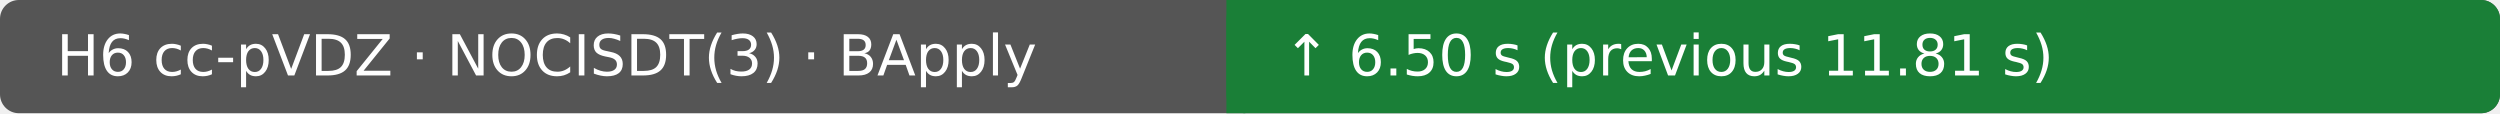
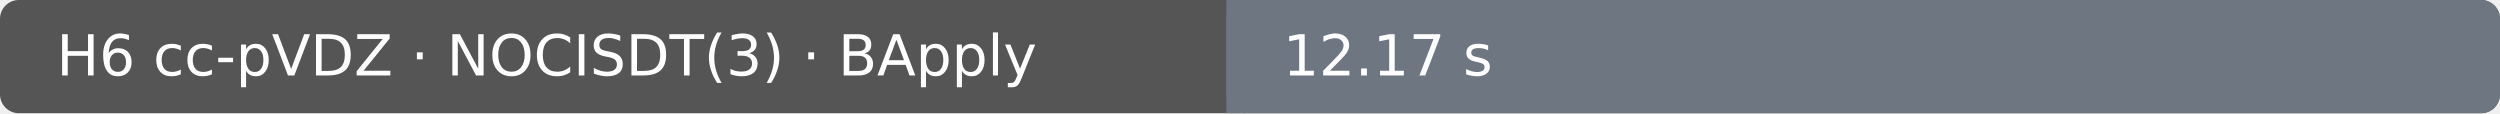
- <svg xmlns="http://www.w3.org/2000/svg" width="530" height="24" viewBox="0 0 530 24" role="img" aria-label="H6 cc-pVDZ · NOCISDT(3) · BApply: ↑ 6.50 s (previous 11.81 s); Ubuntu 22.04.5 LTS · AMD EPYC 9V45 96-Core Processor · 4 vCPU · 15.6 GiB RAM">
+ <svg xmlns="http://www.w3.org/2000/svg" width="530" height="24" viewBox="0 0 530 24" role="img" aria-label="H6 cc-pVDZ · NOCISDT(3) · BApply: 12.17 s; Ubuntu 22.04.5 LTS · Intel(R) Xeon(R) Platinum 8370C CPU @ 2.80GHz · 4 vCPU · 15.6 GiB RAM">
  <rect width="530" height="24" rx="4" fill="#555" />
-   <rect x="260" width="270" height="24" rx="4" fill="#1a7f37" />
-   <rect x="260" width="4" height="24" fill="#1a7f37" />
+   <rect x="260" width="270" height="24" rx="4" fill="#6e7781" />
+   <rect x="260" width="4" height="24" fill="#6e7781" />
  <text x="12" y="16" fill="#fff" font-family="DejaVu Sans, Arial, sans-serif" font-size="12">H6 cc-pVDZ · NOCISDT(3) · BApply</text>
-   <text x="272" y="16" fill="#fff" font-family="DejaVu Sans, Arial, sans-serif" font-size="12">↑ 6.50 s (previous 11.81 s)</text>
+   <text x="272" y="16" fill="#fff" font-family="DejaVu Sans, Arial, sans-serif" font-size="12">12.17 s</text>
</svg>
